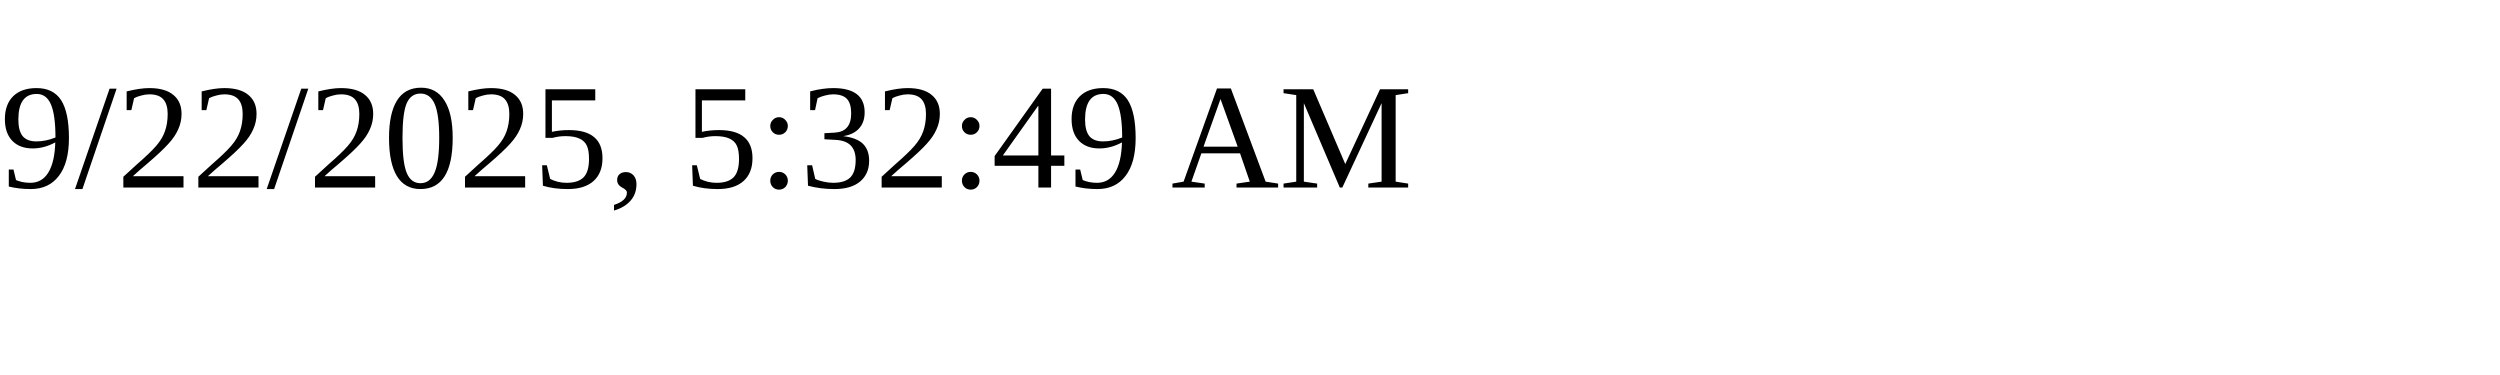
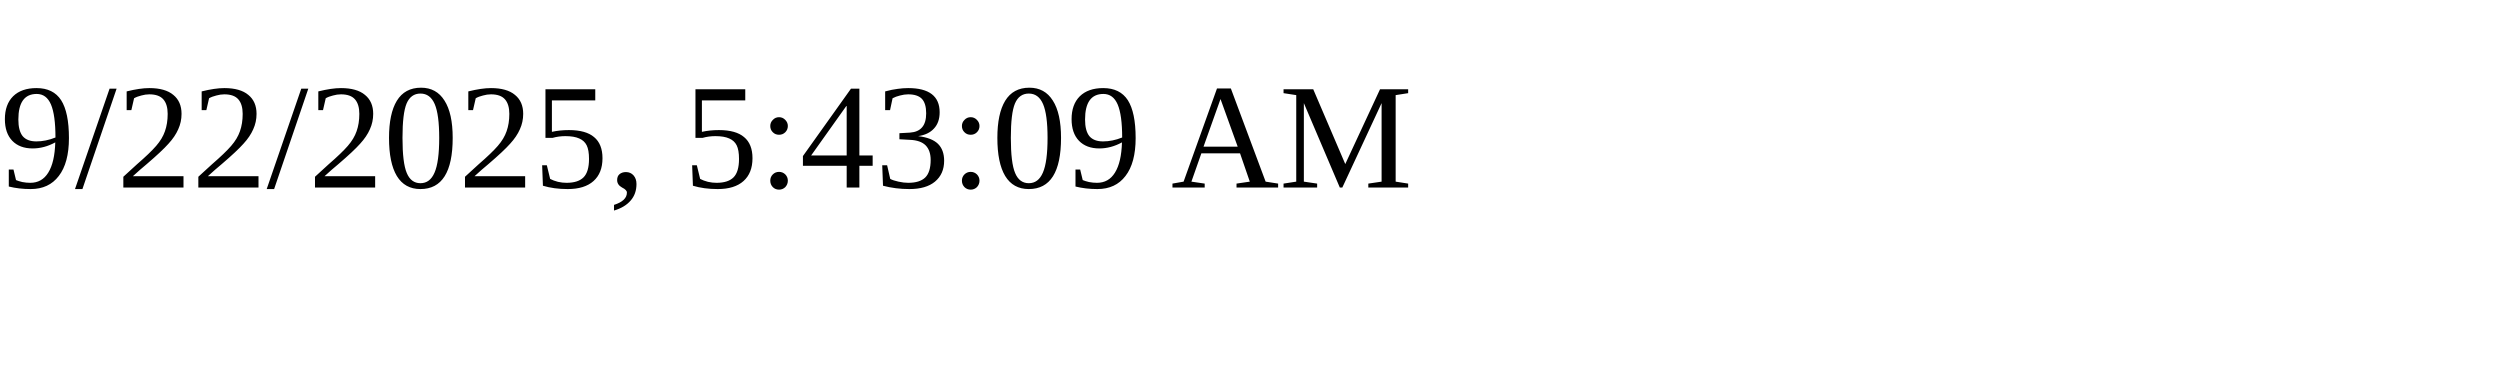
<svg xmlns="http://www.w3.org/2000/svg" height="30" width="200">
-   <text x="0" y="15">9/22/2025, 5:32:49 AM</text>
+   <text x="0" y="15">9/22/2025, 5:43:09 AM</text>
</svg>
